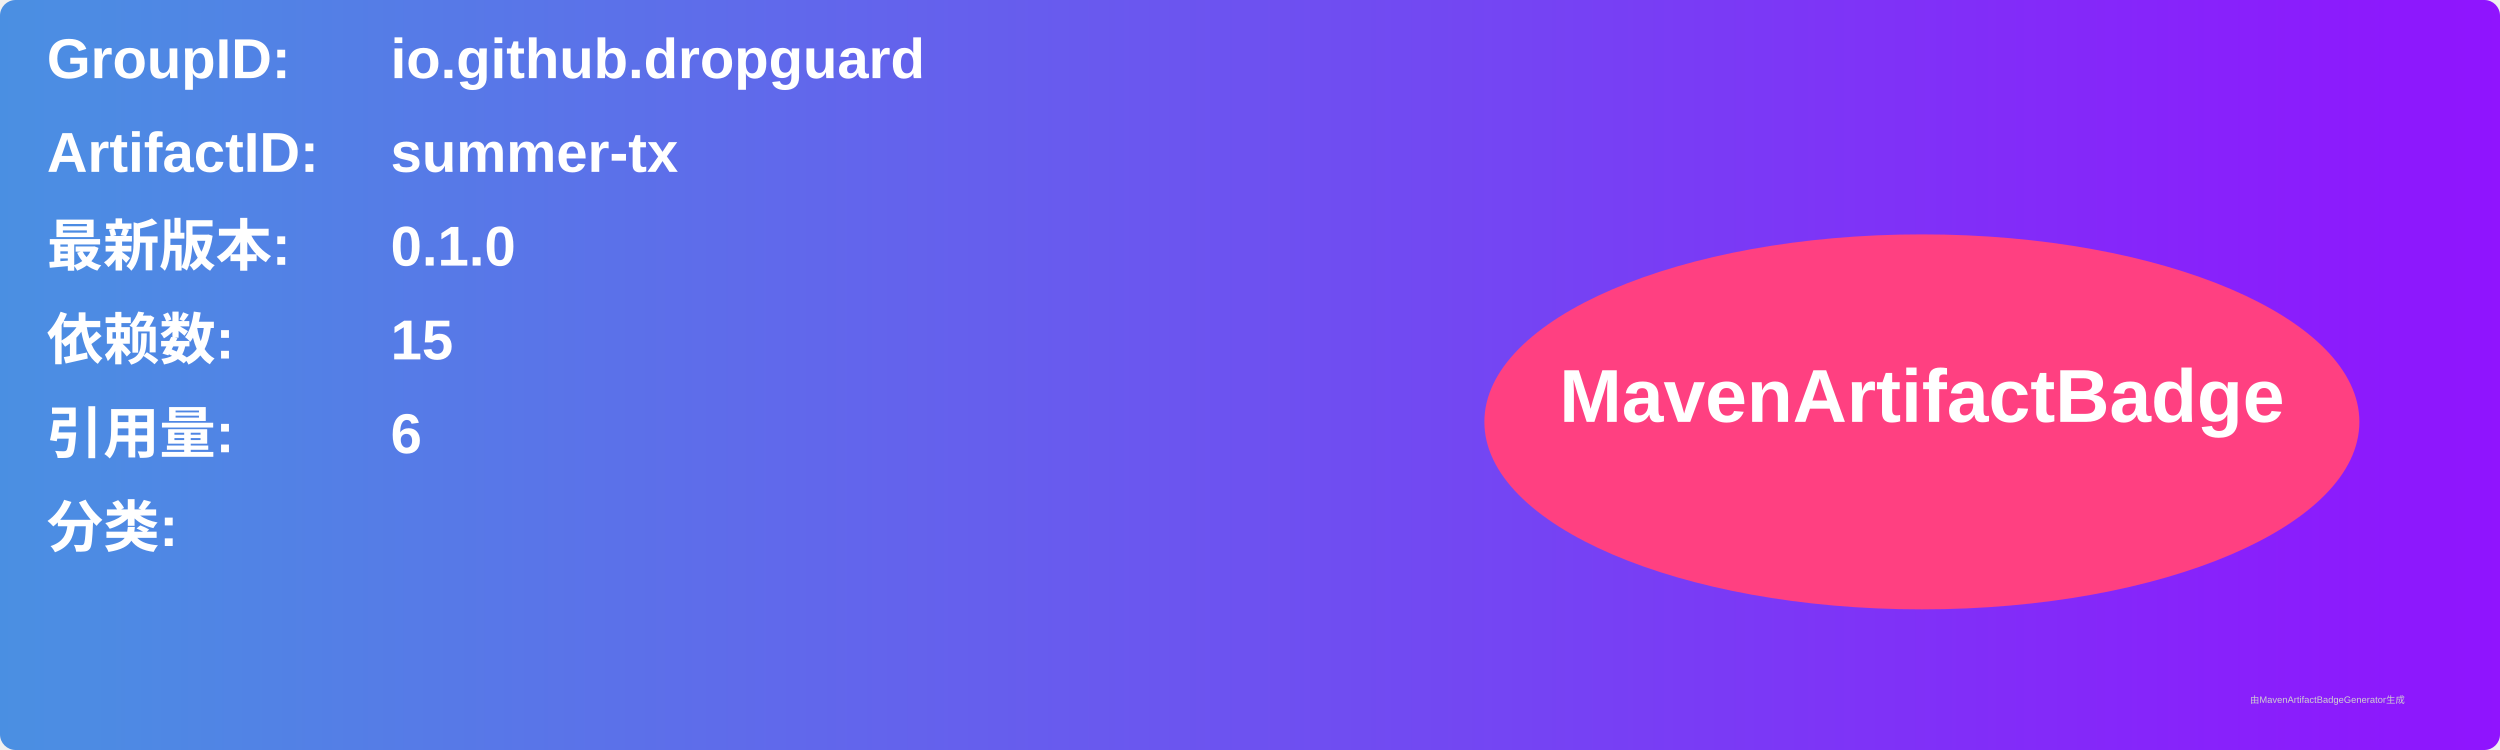
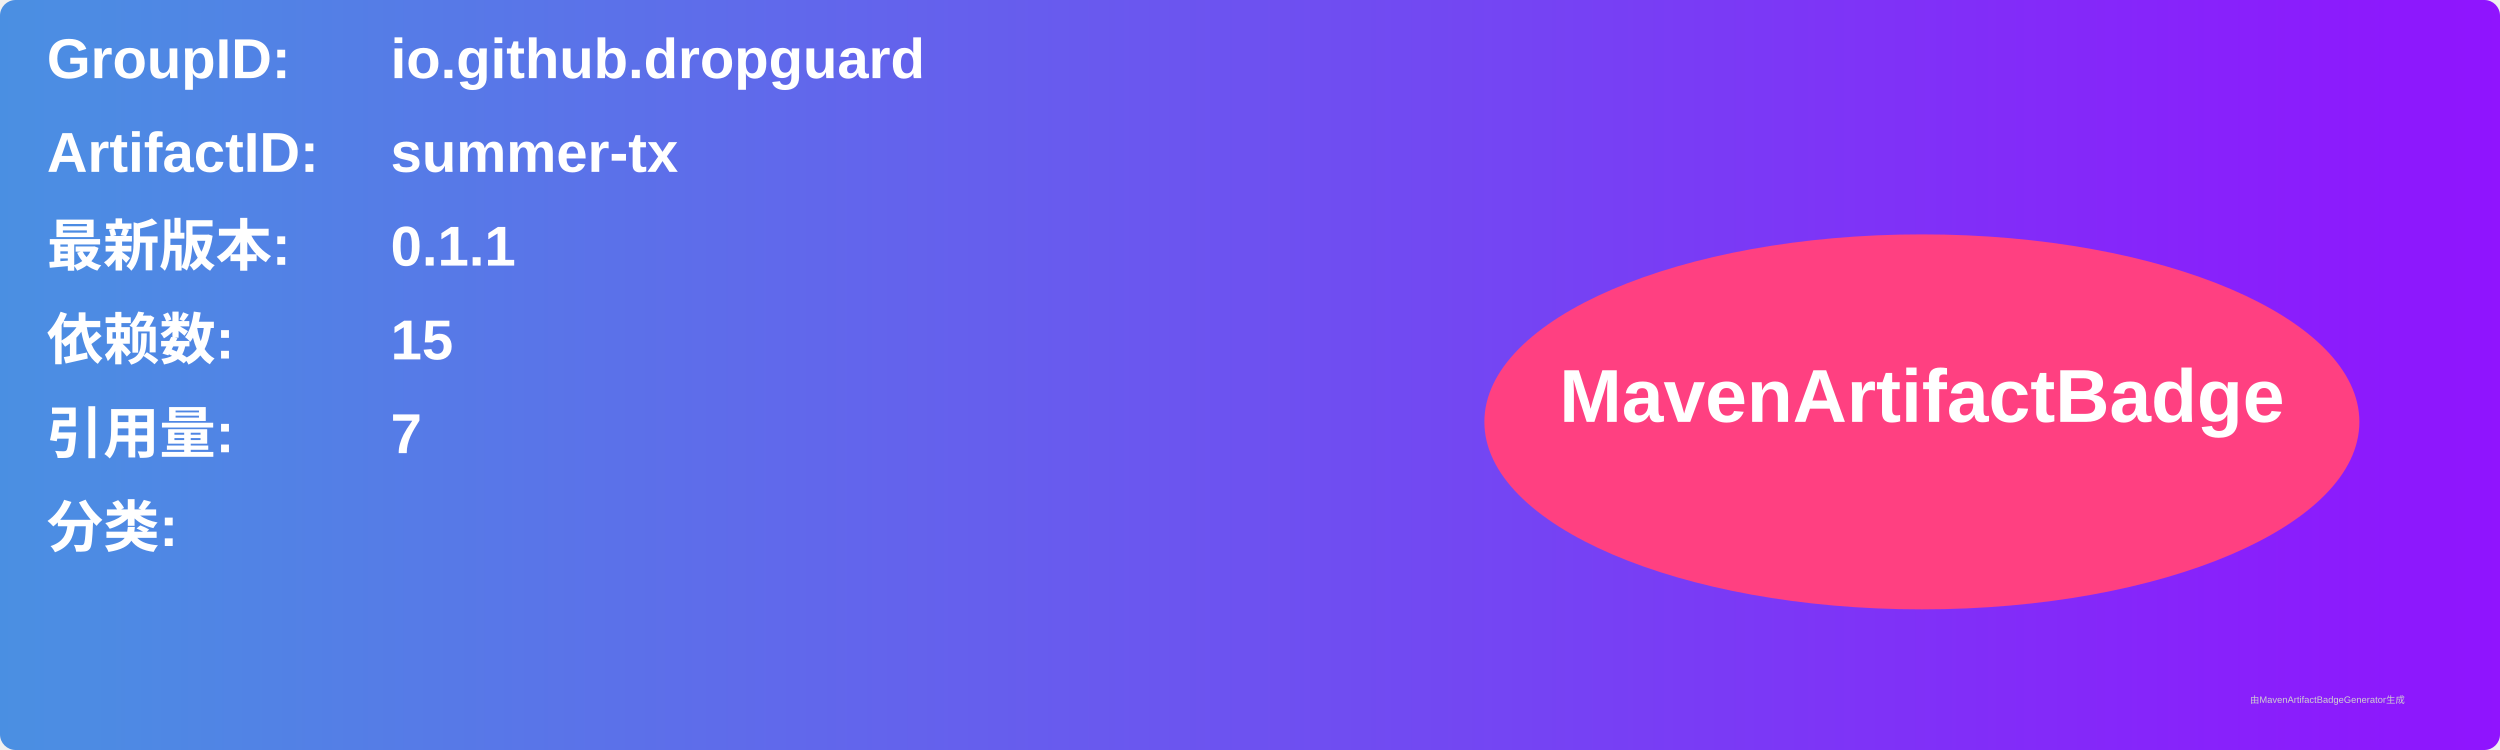
<svg xmlns="http://www.w3.org/2000/svg" width="800" height="240" viewBox="0 0 800 240">
  <linearGradient id="grad" x1="0%" y1="0%" x2="100%" y2="0%">
    <stop offset="0%" stop-color="#4a90e2" />
    <stop offset="100%" stop-color="#9013fe" />
  </linearGradient>
  <rect width="100%" height="100%" rx="5" ry="5" fill="url(#grad)" />
  <g transform="translate(15, 15)">
    <text x="0" y="10" font-family="Arial" font-size="18" fill="white" font-weight="bold" width="260">GroupID:</text>
    <text x="110" y="10" font-family="Arial" font-size="18" fill="white" font-weight="bold" width="460">io.github.dropguard</text>
    <text x="0" y="40" font-family="Arial" font-size="18" fill="white" font-weight="bold" width="260">ArtifactID:</text>
    <text x="110" y="40" font-family="Arial" font-size="18" fill="white" font-weight="bold" width="460">summer-tx</text>
    <text x="0" y="70" font-family="Arial" font-size="18" fill="white" font-weight="bold">最新版本:</text>
    <text x="110" y="70" font-family="Arial" font-size="18" fill="white" font-weight="bold">
-       <tspan font-weight="bold">0.1.0</tspan>
+       <tspan font-weight="bold">0.1.1</tspan>
    </text>
    <text x="0" y="100" font-family="Arial" font-size="18" fill="white" font-weight="bold">依赖数: </text>
    <text x="110" y="100" font-family="Arial" font-size="18" fill="white">
      <tspan font-weight="bold">15</tspan>
    </text>
    <text x="0" y="130" font-family="Arial" font-size="18" fill="white" font-weight="bold">引用量: </text>
    <text x="110" y="130" font-family="Arial" font-size="18" fill="white">
-       <tspan font-weight="bold">6</tspan>
+       <tspan font-weight="bold">7</tspan>
    </text>
    <text x="0" y="160" font-family="Arial" font-size="18" fill="white" font-weight="bold">分类:</text>
    <text x="10" y="190" font-family="Arial" font-size="10" fill="white">
      <tspan font-weight="bold" />
    </text>
    <ellipse cx="600" cy="120" rx="140" ry="60" fill="#ff4081" />
    <text x="600" y="120" text-anchor="middle" font-family="Arial" font-size="24" fill="white" font-weight="bold">MavenArtifactBadge</text>
  </g>
  <text x="720" y="225" font-family="Arial" font-size="3" fill="#d0d0d0">由MavenArtifactBadgeGenerator生成</text>
</svg>
